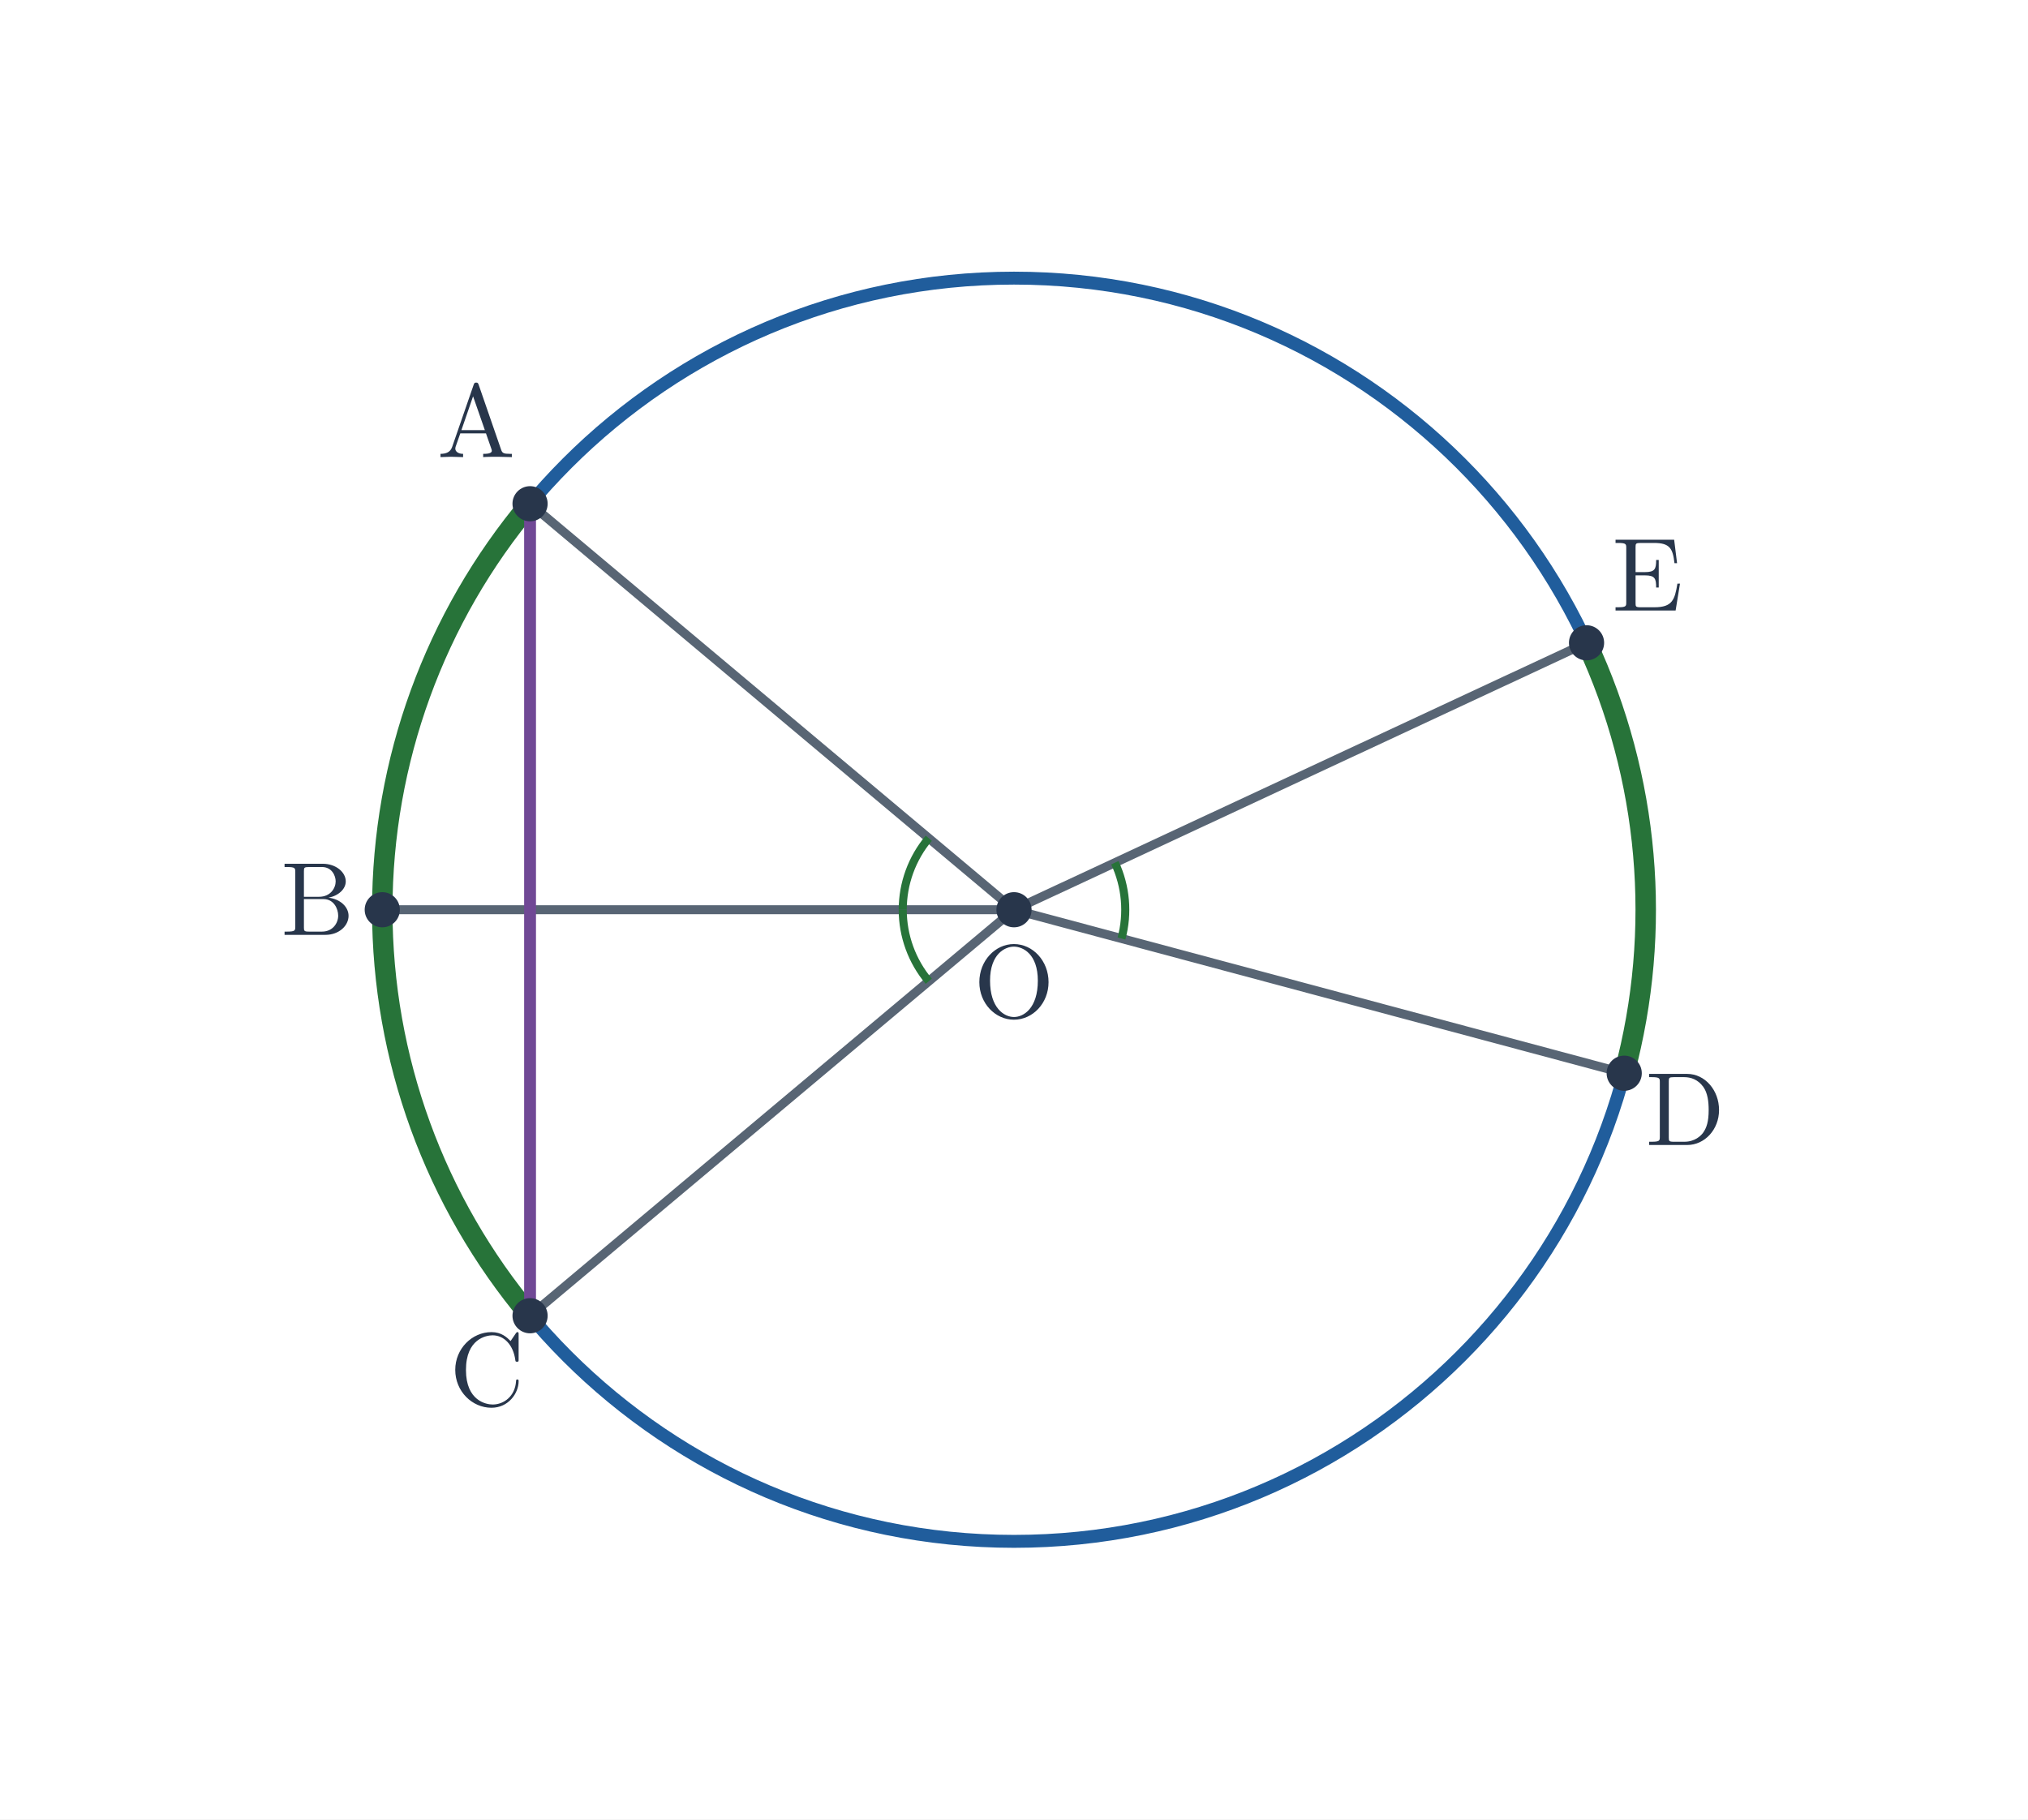
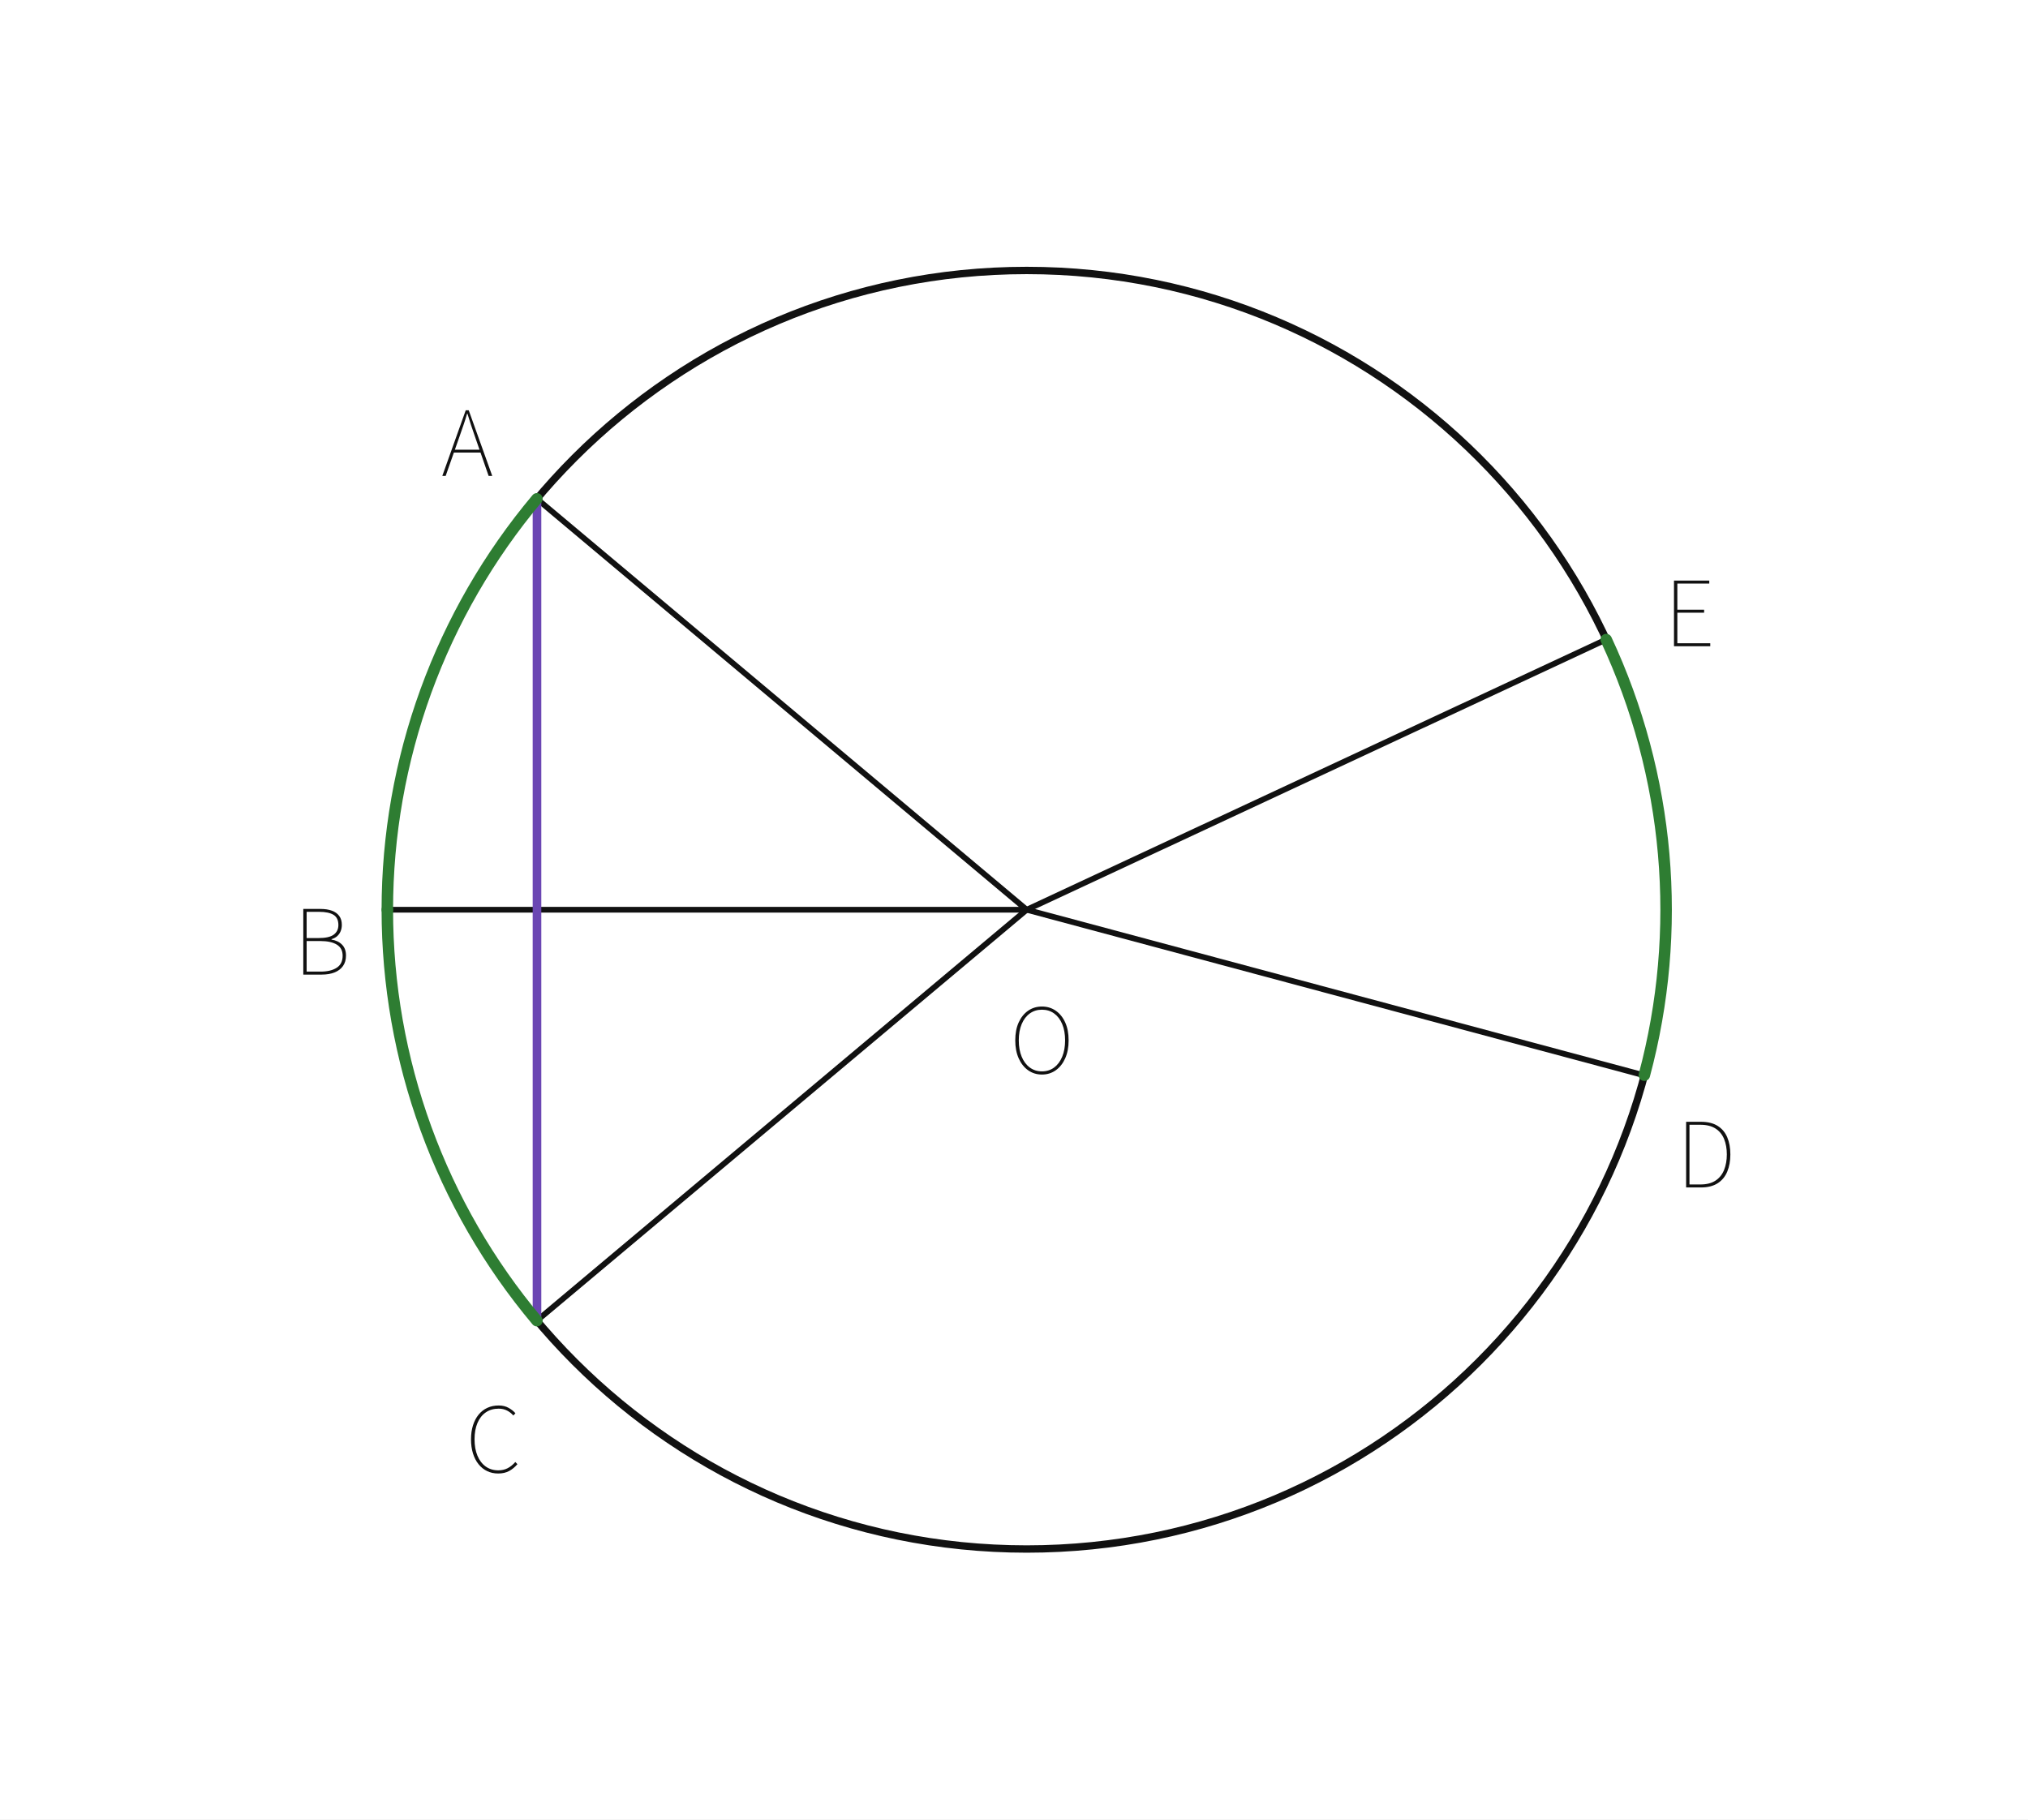
- <svg xmlns="http://www.w3.org/2000/svg" viewBox="0 0 565 507" width="565" height="507" role="img" aria-labelledby="title desc">
-   <rect width="565" height="507" fill="white" />
-   <circle cx="282.5" cy="253.5" r="176.0" fill="none" stroke="#205d9c" stroke-width="3.6" />
-   <line x1="282.5" y1="253.5" x2="147.676" y2="140.369" stroke="#586574" stroke-width="2.5" stroke-linecap="round" />
-   <line x1="282.5" y1="253.5" x2="106.5" y2="253.5" stroke="#586574" stroke-width="2.5" stroke-linecap="round" />
-   <line x1="282.5" y1="253.5" x2="147.676" y2="366.631" stroke="#586574" stroke-width="2.5" stroke-linecap="round" />
-   <line x1="282.5" y1="253.5" x2="452.503" y2="299.052" stroke="#586574" stroke-width="2.5" stroke-linecap="round" />
-   <line x1="282.5" y1="253.5" x2="442.01" y2="179.119" stroke="#586574" stroke-width="2.5" stroke-linecap="round" />
-   <path d="M 147.676 140.369 A 176 176 0 0 0 106.500 253.500" fill="none" stroke="#277339" stroke-width="5.7" stroke-linecap="round" />
-   <path d="M 258.753 233.574 A 31 31 0 0 0 251.5 253.5" stroke="#277339" stroke-width="2.25" fill="none" />
-   <path d="M 106.500 253.500 A 176 176 0 0 0 147.676 366.631" fill="none" stroke="#277339" stroke-width="5.7" stroke-linecap="round" />
-   <path d="M 251.5 253.5 A 31 31 0 0 0 258.753 273.426" stroke="#277339" stroke-width="2.25" fill="none" />
-   <path d="M 452.503 299.052 A 176 176 0 0 0 442.010 179.119" fill="none" stroke="#277339" stroke-width="5.7" stroke-linecap="round" />
-   <path d="M 312.444 261.523 A 31 31 0 0 0 310.596 240.399" stroke="#277339" stroke-width="2.25" fill="none" />
-   <line x1="147.676" y1="140.369" x2="147.676" y2="366.631" stroke="#704895" stroke-width="3.3" stroke-linecap="round" />
-   <circle cx="147.676" cy="140.369" r="4.9" fill="#28364b" />
-   <text x="132.676" y="127.369" font-size="29" font-family="Malgun Gothic, Cambria Math, sans-serif" font-weight="600" fill="#28364b" text-anchor="middle">A</text>
-   <circle cx="106.5" cy="253.5" r="4.9" fill="#28364b" />
-   <text x="88.5" y="260.5" font-size="29" font-family="Malgun Gothic, Cambria Math, sans-serif" font-weight="600" fill="#28364b" text-anchor="middle">B</text>
-   <circle cx="147.676" cy="366.631" r="4.9" fill="#28364b" />
-   <text x="135.676" y="391.631" font-size="29" font-family="Malgun Gothic, Cambria Math, sans-serif" font-weight="600" fill="#28364b" text-anchor="middle">C</text>
-   <circle cx="452.503" cy="299.052" r="4.9" fill="#28364b" />
-   <text x="469.503" y="319.052" font-size="29" font-family="Malgun Gothic, Cambria Math, sans-serif" font-weight="600" fill="#28364b" text-anchor="middle">D</text>
-   <circle cx="442.01" cy="179.119" r="4.9" fill="#28364b" />
-   <text x="459.01" y="170.119" font-size="29" font-family="Malgun Gothic, Cambria Math, sans-serif" font-weight="600" fill="#28364b" text-anchor="middle">E</text>
-   <circle cx="282.5" cy="253.5" r="4.9" fill="#28364b" />
-   <text x="282.5" y="283.5" font-size="29" font-family="Malgun Gothic, Cambria Math, sans-serif" font-weight="600" fill="#28364b" text-anchor="middle">O</text>
+ <svg xmlns="http://www.w3.org/2000/svg" viewBox="0 0 565 507" width="565" height="507" preserveAspectRatio="xMidYMid meet" role="img" aria-labelledby="visual-title visual-desc" data-engine-version="geometry-visual-v1" data-geometry-style-version="AP_GEOMETRY_PRINT_V1_0_DRAFT" data-geometry-preset="GEOMETRY_STANDARD" data-graph-style-version="AP_GRAPH_PRINT_V1_1_DRAFT" data-geometry-mode="COORDINATE_GEOMETRY_HYBRID" data-axis-scale-mode="EQUAL_UNIT" data-geometry-fact-hash="44136fa355b3678a1146ad16f7e8649e94fb4fc21fe77e8310c060f61caaff8a" data-visual-provenance="independent-facts-python" style="max-width:100%;height:auto;stroke-linejoin:round;stroke-linecap:round" data-publication-profile="fragment-publication-spike-v1" data-safe-margin="12">
+   <rect width="565" height="507" fill="#fff" />
+   <g data-layer="30">
+     <line id="s1" data-role="line" stroke="#111" stroke-width="1.6" fill="none" x1="286.042" y1="253.5" x2="149.607" y2="139.028" />
+   </g>
+   <g data-layer="30">
+     <line id="s2" data-role="line" stroke="#111" stroke-width="1.6" fill="none" x1="286.042" y1="253.5" x2="107.907" y2="253.5" />
+   </g>
+   <g data-layer="30">
+     <line id="s3" data-role="line" stroke="#111" stroke-width="1.6" fill="none" x1="286.042" y1="253.5" x2="149.607" y2="367.972" />
+   </g>
+   <g data-layer="30">
+     <line id="s4" data-role="line" stroke="#111" stroke-width="1.6" fill="none" x1="286.042" y1="253.5" x2="458.105" y2="299.653" />
+   </g>
+   <g data-layer="30">
+     <line id="s5" data-role="line" stroke="#111" stroke-width="1.6" fill="none" x1="286.042" y1="253.5" x2="447.477" y2="178.197" />
+   </g>
+   <g data-layer="31">
+     <line id="s6" data-role="line" stroke="#6b46b3" stroke-width="2.4" fill="none" x1="149.607" y1="139.028" x2="149.607" y2="367.972" />
+   </g>
+   <g data-layer="40">
+     <circle id="circ1" data-role="circle" stroke="#111" stroke-width="2.05" fill="none" cx="286.042" cy="253.5" r="178.135" />
+   </g>
+   <g data-layer="46">
+     <polyline id="sourceLargeArc1" data-role="circularArc" stroke="#2e7d32" stroke-width="3.2" fill="none" data-owner-points="srcArccirc1D140 srcArccirc1D180" data-center-point="p1" data-owner-radius="1.7600000000000002" data-sweep="CCW" data-mark="arc" data-mark-id="sourceLargeArc1" points="149.583,138.997 147.118,142.001 144.718,145.058 142.386,148.167 140.123,151.326 137.929,154.533 135.805,157.788 133.753,161.088 131.773,164.432 129.867,167.819 128.035,171.246 126.278,174.713 124.597,178.217 122.993,181.757 121.467,185.331 120.019,188.937 118.65,192.574 117.361,196.24 116.152,199.934 115.024,203.653 113.977,207.395 113.012,211.16 112.13,214.945 111.33,218.748 110.614,222.567 109.981,226.401 109.431,230.249 108.966,234.107 108.585,237.975 108.289,241.849 108.077,245.73 107.95,249.614 107.907,253.5" />
+   </g>
+   <g data-layer="46">
+     <polyline id="sourceLargeArc2" data-role="circularArc" stroke="#2e7d32" stroke-width="3.2" fill="none" data-owner-points="srcArccirc1D180 srcArccirc1D220" data-center-point="p1" data-owner-radius="1.7600000000000002" data-sweep="CCW" data-mark="arc" data-mark-id="sourceLargeArc2" points="107.907,253.5 107.95,257.386 108.077,261.27 108.289,265.151 108.585,269.025 108.966,272.893 109.431,276.751 109.981,280.599 110.614,284.433 111.33,288.252 112.13,292.055 113.012,295.84 113.977,299.605 115.024,303.347 116.152,307.066 117.361,310.76 118.65,314.426 120.019,318.063 121.467,321.669 122.993,325.243 124.597,328.783 126.278,332.287 128.035,335.754 129.867,339.181 131.773,342.568 133.753,345.912 135.805,349.212 137.929,352.467 140.123,355.674 142.386,358.833 144.718,361.942 147.118,364.999 149.583,368.003" />
+   </g>
+   <g data-layer="46">
+     <polyline id="sourceLargeArc3" data-role="circularArc" stroke="#2e7d32" stroke-width="3.2" fill="none" data-owner-points="srcArccirc1D345 srcArccirc1D25" data-center-point="p1" data-owner-radius="1.76" data-sweep="CCW" data-mark="arc" data-mark-id="sourceLargeArc3" points="458.108,299.605 459.073,295.84 459.955,292.055 460.755,288.252 461.471,284.433 462.104,280.599 462.654,276.751 463.119,272.893 463.5,269.025 463.796,265.151 464.008,261.27 464.135,257.386 464.178,253.5 464.135,249.614 464.008,245.73 463.796,241.849 463.5,237.975 463.119,234.107 462.654,230.249 462.104,226.401 461.471,222.567 460.755,218.748 459.955,214.945 459.073,211.16 458.108,207.395 457.061,203.653 455.933,199.934 454.724,196.24 453.435,192.574 452.066,188.937 450.618,185.331 449.092,181.757 447.488,178.217" />
+   </g>
+   <g data-layer="90">
+     <g id="text1" data-label-kind="EQUATION_LABEL" data-priority="1" data-font-px="25.2" data-owner="text1" data-fragment-sha="sha256:d55df2b21ddc0f1467cd0ef9d1d567f72416547aafd57378fa86168063fb4c38" data-text="A" transform="translate(122.9502 103.3828)">
+       <svg width="14.465" height="36.49" viewBox="0 0 14.465 36.49" data-outline-width="14.4648" data-outline-height="36.489599999999996" id="lb-9cc00d4b090b502d26befcf5e734ff1899dcff9e6a579a69d150e56ced4d686e" data-owner="text1" data-fact-role="GIVEN">
+         <path d="M1.21 29.232L0.277 29.232L6.804 10.937L7.636 10.937L14.188 29.232L13.18 29.232L9.374 18.27Q8.795 16.607 8.291 15.107Q7.787 13.608 7.283 11.894L7.283 11.894L7.182 11.894Q6.678 13.608 6.161 15.107Q5.645 16.607 5.065 18.27L5.065 18.27L1.21 29.232ZM11.264 22.73L3.1 22.73L3.1 21.924L11.264 21.924L11.264 22.73Z" fill="#111" />
+       </svg>
+     </g>
+   </g>
+   <g data-layer="90">
+     <g id="text2" data-label-kind="EQUATION_LABEL" data-priority="1" data-font-px="25.2" data-owner="text2" data-fragment-sha="sha256:9809088a4129d65eaa1baf1f67d04473277aca64cf5fcf9569372fbd92939b93" data-text="B" transform="translate(81.72584 242.3401)">
+       <svg width="15.926" height="36.49" viewBox="0 0 15.926 36.49" data-outline-width="15.926400000000001" data-outline-height="36.489599999999996" id="lb-73a50aec8ea34cc411e8cd55e07fd04662fd6a5bf972cc413253e691112d0a64" data-owner="text2" data-fact-role="GIVEN">
+         <path d="M7.888 29.232L2.772 29.232L2.772 10.937L7.56 10.937Q9.4 10.937 10.723 11.416Q12.046 11.894 12.776 12.877Q13.507 13.86 13.507 15.372L13.507 15.372Q13.507 16.33 13.18 17.136Q12.852 17.942 12.222 18.509Q11.592 19.076 10.634 19.354L10.634 19.354L10.634 19.48Q12.449 19.757 13.558 20.878Q14.666 22 14.666 23.915L14.666 23.915Q14.666 25.654 13.835 26.838Q13.003 28.022 11.491 28.627Q9.979 29.232 7.888 29.232L7.888 29.232ZM3.704 11.743L3.704 19.051L7.006 19.051Q10.004 19.051 11.277 18.081Q12.55 17.111 12.55 15.422L12.55 15.422Q12.55 13.406 11.189 12.575Q9.828 11.743 7.182 11.743L7.182 11.743L3.704 11.743ZM3.704 19.883L3.704 28.4L7.56 28.4Q10.408 28.4 12.071 27.329Q13.734 26.258 13.734 23.965L13.734 23.965Q13.734 21.874 12.109 20.878Q10.483 19.883 7.56 19.883L7.56 19.883L3.704 19.883Z" fill="#111" />
+       </svg>
+     </g>
+   </g>
+   <g data-layer="90">
+     <g id="text3" data-label-kind="EQUATION_LABEL" data-priority="1" data-font-px="25.2" data-owner="text3" data-fragment-sha="sha256:1fc9944e07ed28089270c7fd87a56c9a091066755f74022f9e8ff6ff78eba8c1" data-text="C" transform="translate(129.6622 381.0305)">
+       <svg width="15.599" height="36.49" viewBox="0 0 15.599 36.49" data-outline-width="15.5988" data-outline-height="36.489599999999996" id="lb-a97b52102e9e69bf9107286f091601928e928a1ee3b772b4eb20cec26df0786a" data-owner="text3" data-fact-role="GIVEN">
+         <path d="M9.122 29.56L9.122 29.56Q7.434 29.56 6.048 28.892Q4.662 28.224 3.654 26.964Q2.646 25.704 2.104 23.953Q1.562 22.201 1.562 20.034L1.562 20.034Q1.562 17.867 2.117 16.128Q2.671 14.389 3.679 13.154Q4.687 11.92 6.111 11.264Q7.535 10.609 9.274 10.609L9.274 10.609Q10.861 10.609 12.046 11.277Q13.23 11.945 13.936 12.776L13.936 12.776L13.356 13.406Q12.625 12.55 11.592 12.02Q10.559 11.491 9.274 11.491L9.274 11.491Q7.182 11.491 5.67 12.537Q4.158 13.583 3.352 15.498Q2.545 17.413 2.545 20.034L2.545 20.034Q2.545 22.655 3.352 24.595Q4.158 26.536 5.645 27.607Q7.132 28.678 9.173 28.678L9.173 28.678Q10.609 28.678 11.743 28.098Q12.877 27.518 13.91 26.359L13.91 26.359L14.49 26.964Q13.457 28.174 12.184 28.867Q10.912 29.56 9.122 29.56Z" fill="#111" />
+       </svg>
+     </g>
+   </g>
+   <g data-layer="90">
+     <g id="text4" data-label-kind="EQUATION_LABEL" data-priority="1" data-font-px="25.2" data-owner="text4" data-fragment-sha="sha256:baab137c1c30eeaa88e845f09b1bb099302ef9fb0f0319392d567d1073086104" data-text="D" transform="translate(466.9824 301.651)">
+       <svg width="16.657" height="36.49" viewBox="0 0 16.657 36.49" data-outline-width="16.6572" data-outline-height="36.489599999999996" id="lb-b995db76c020f02f418f8201548112396afca3067baf5001139cf25fdc681fd2" data-owner="text4" data-fact-role="GIVEN">
+         <path d="M6.905 29.232L2.772 29.232L2.772 10.937L6.88 10.937Q9.727 10.937 11.542 12.071Q13.356 13.205 14.225 15.246Q15.095 17.287 15.095 20.034L15.095 20.034Q15.095 22.756 14.225 24.835Q13.356 26.914 11.542 28.073Q9.727 29.232 6.905 29.232L6.905 29.232ZM3.704 11.768L3.704 28.4L6.754 28.4Q9.349 28.4 10.975 27.317Q12.6 26.233 13.356 24.331Q14.112 22.428 14.112 20.034L14.112 20.034Q14.112 17.615 13.356 15.75Q12.6 13.885 10.975 12.827Q9.349 11.768 6.754 11.768L6.754 11.768L3.704 11.768Z" fill="#111" />
+       </svg>
+     </g>
+   </g>
+   <g data-layer="90">
+     <g id="text5" data-label-kind="EQUATION_LABEL" data-priority="1" data-font-px="25.2" data-owner="text5" data-fragment-sha="sha256:e39040dc642041ad7733c63e5fe9d51581bcae79e3676ac0f77c3d27039bade8" data-text="E" transform="translate(463.6024 150.8435)">
+       <svg width="14.162" height="36.49" viewBox="0 0 14.162 36.49" data-outline-width="14.1624" data-outline-height="36.489599999999996" id="lb-55b7fb6332c5e58774daa7f5ae6b367ec030cea2b9d03ccb14e61fc51c6778bd" data-owner="text5" data-fact-role="GIVEN">
+         <path d="M12.877 29.232L2.772 29.232L2.772 10.937L12.6 10.937L12.6 11.768L3.704 11.768L3.704 19.051L11.164 19.051L11.164 19.883L3.704 19.883L3.704 28.4L12.877 28.4L12.877 29.232Z" fill="#111" />
+       </svg>
+     </g>
+   </g>
+   <g data-layer="90">
+     <g id="text6" data-label-kind="EQUATION_LABEL" data-priority="1" data-font-px="25.2" data-owner="text6" data-fragment-sha="sha256:9adc45b581a397021d0455d800b1a067769c35877e74d03a12b6fad199214421" data-text="O" transform="translate(281.2887 269.8618)">
+       <svg width="17.993" height="36.49" viewBox="0 0 17.993 36.49" data-outline-width="17.9928" data-outline-height="36.489599999999996" id="lb-da124954e9cb82e8cdf5f7697446fa06e1e34370e95475da198374ea945df878" data-owner="text6" data-fact-role="GIVEN">
+         <path d="M8.996 29.56L8.996 29.56Q6.829 29.56 5.153 28.375Q3.478 27.191 2.52 25.049Q1.562 22.907 1.562 20.034L1.562 20.034Q1.562 17.136 2.52 15.032Q3.478 12.928 5.153 11.768Q6.829 10.609 8.996 10.609L8.996 10.609Q11.164 10.609 12.839 11.768Q14.515 12.928 15.473 15.032Q16.43 17.136 16.43 20.034L16.43 20.034Q16.43 22.907 15.473 25.049Q14.515 27.191 12.839 28.375Q11.164 29.56 8.996 29.56ZM8.996 28.678L8.996 28.678Q10.937 28.678 12.386 27.607Q13.835 26.536 14.641 24.595Q15.448 22.655 15.448 20.034L15.448 20.034Q15.448 17.413 14.641 15.498Q13.835 13.583 12.386 12.537Q10.937 11.491 8.996 11.491L8.996 11.491Q7.081 11.491 5.62 12.537Q4.158 13.583 3.352 15.498Q2.545 17.413 2.545 20.034L2.545 20.034Q2.545 22.655 3.352 24.595Q4.158 26.536 5.62 27.607Q7.081 28.678 8.996 28.678Z" fill="#111" />
+       </svg>
+     </g>
+   </g>
</svg>
